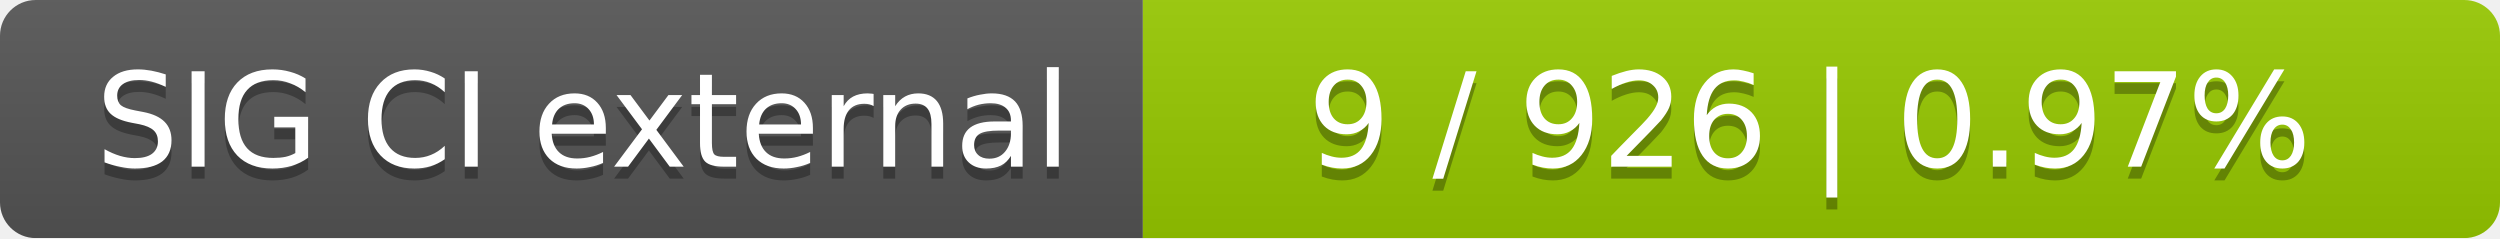
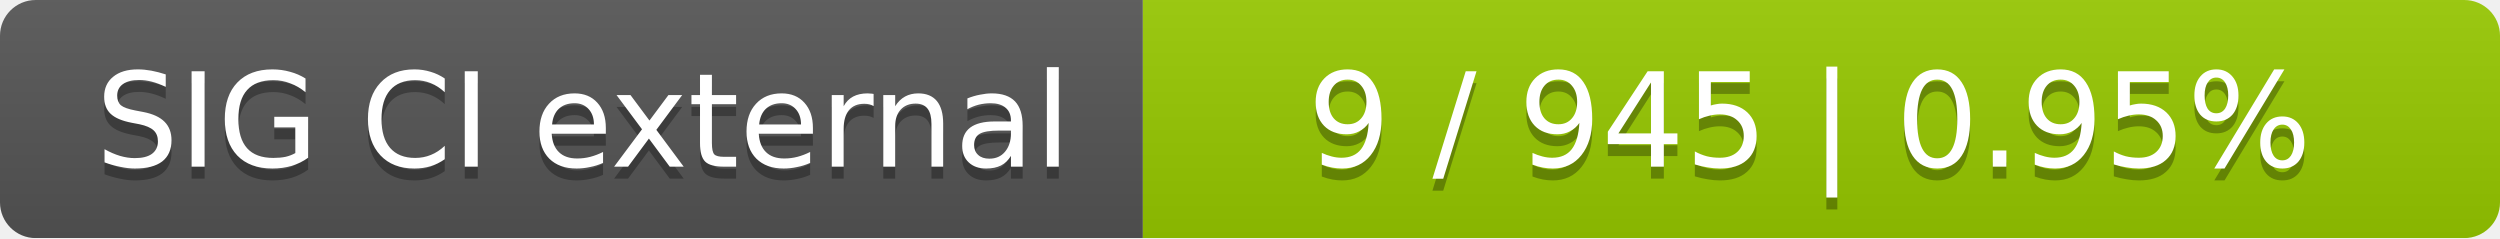
<svg xmlns="http://www.w3.org/2000/svg" width="210" height="20">
  <linearGradient id="smooth" x2="0" y2="100%">
    <stop offset="0" stop-color="#bbb" stop-opacity=".1" />
    <stop offset="1" stop-opacity=".1" />
  </linearGradient>
  <mask id="round">
    <rect width="210" height="20" rx="3" fill="#fff" />
  </mask>
  <g mask="url(#round)">
    <rect width="96" height="20" fill="#555" />
    <rect x="96" width="114" height="20" fill="#97ca00" />
    <rect width="210" height="20" fill="url(#smooth)" />
  </g>
  <g fill="#fff" text-anchor="middle" font-family="DejaVu Sans,Verdana,Geneva,sans-serif" font-size="11">
    <text x="49" y="15" fill="#010101" fill-opacity=".3">SIG CI external</text>
    <text x="49" y="14">SIG CI external</text>
-     <text x="152" y="15" fill="#010101" fill-opacity=".3">9 / 926    |    0.97%</text>
-     <text x="152" y="14">9 / 926    |    0.97%</text>
+     <text x="152" y="15" fill="#010101" fill-opacity=".3">9 / 945    |    0.95%</text>
+     <text x="152" y="14">9 / 945    |    0.95%</text>
  </g>
</svg>
